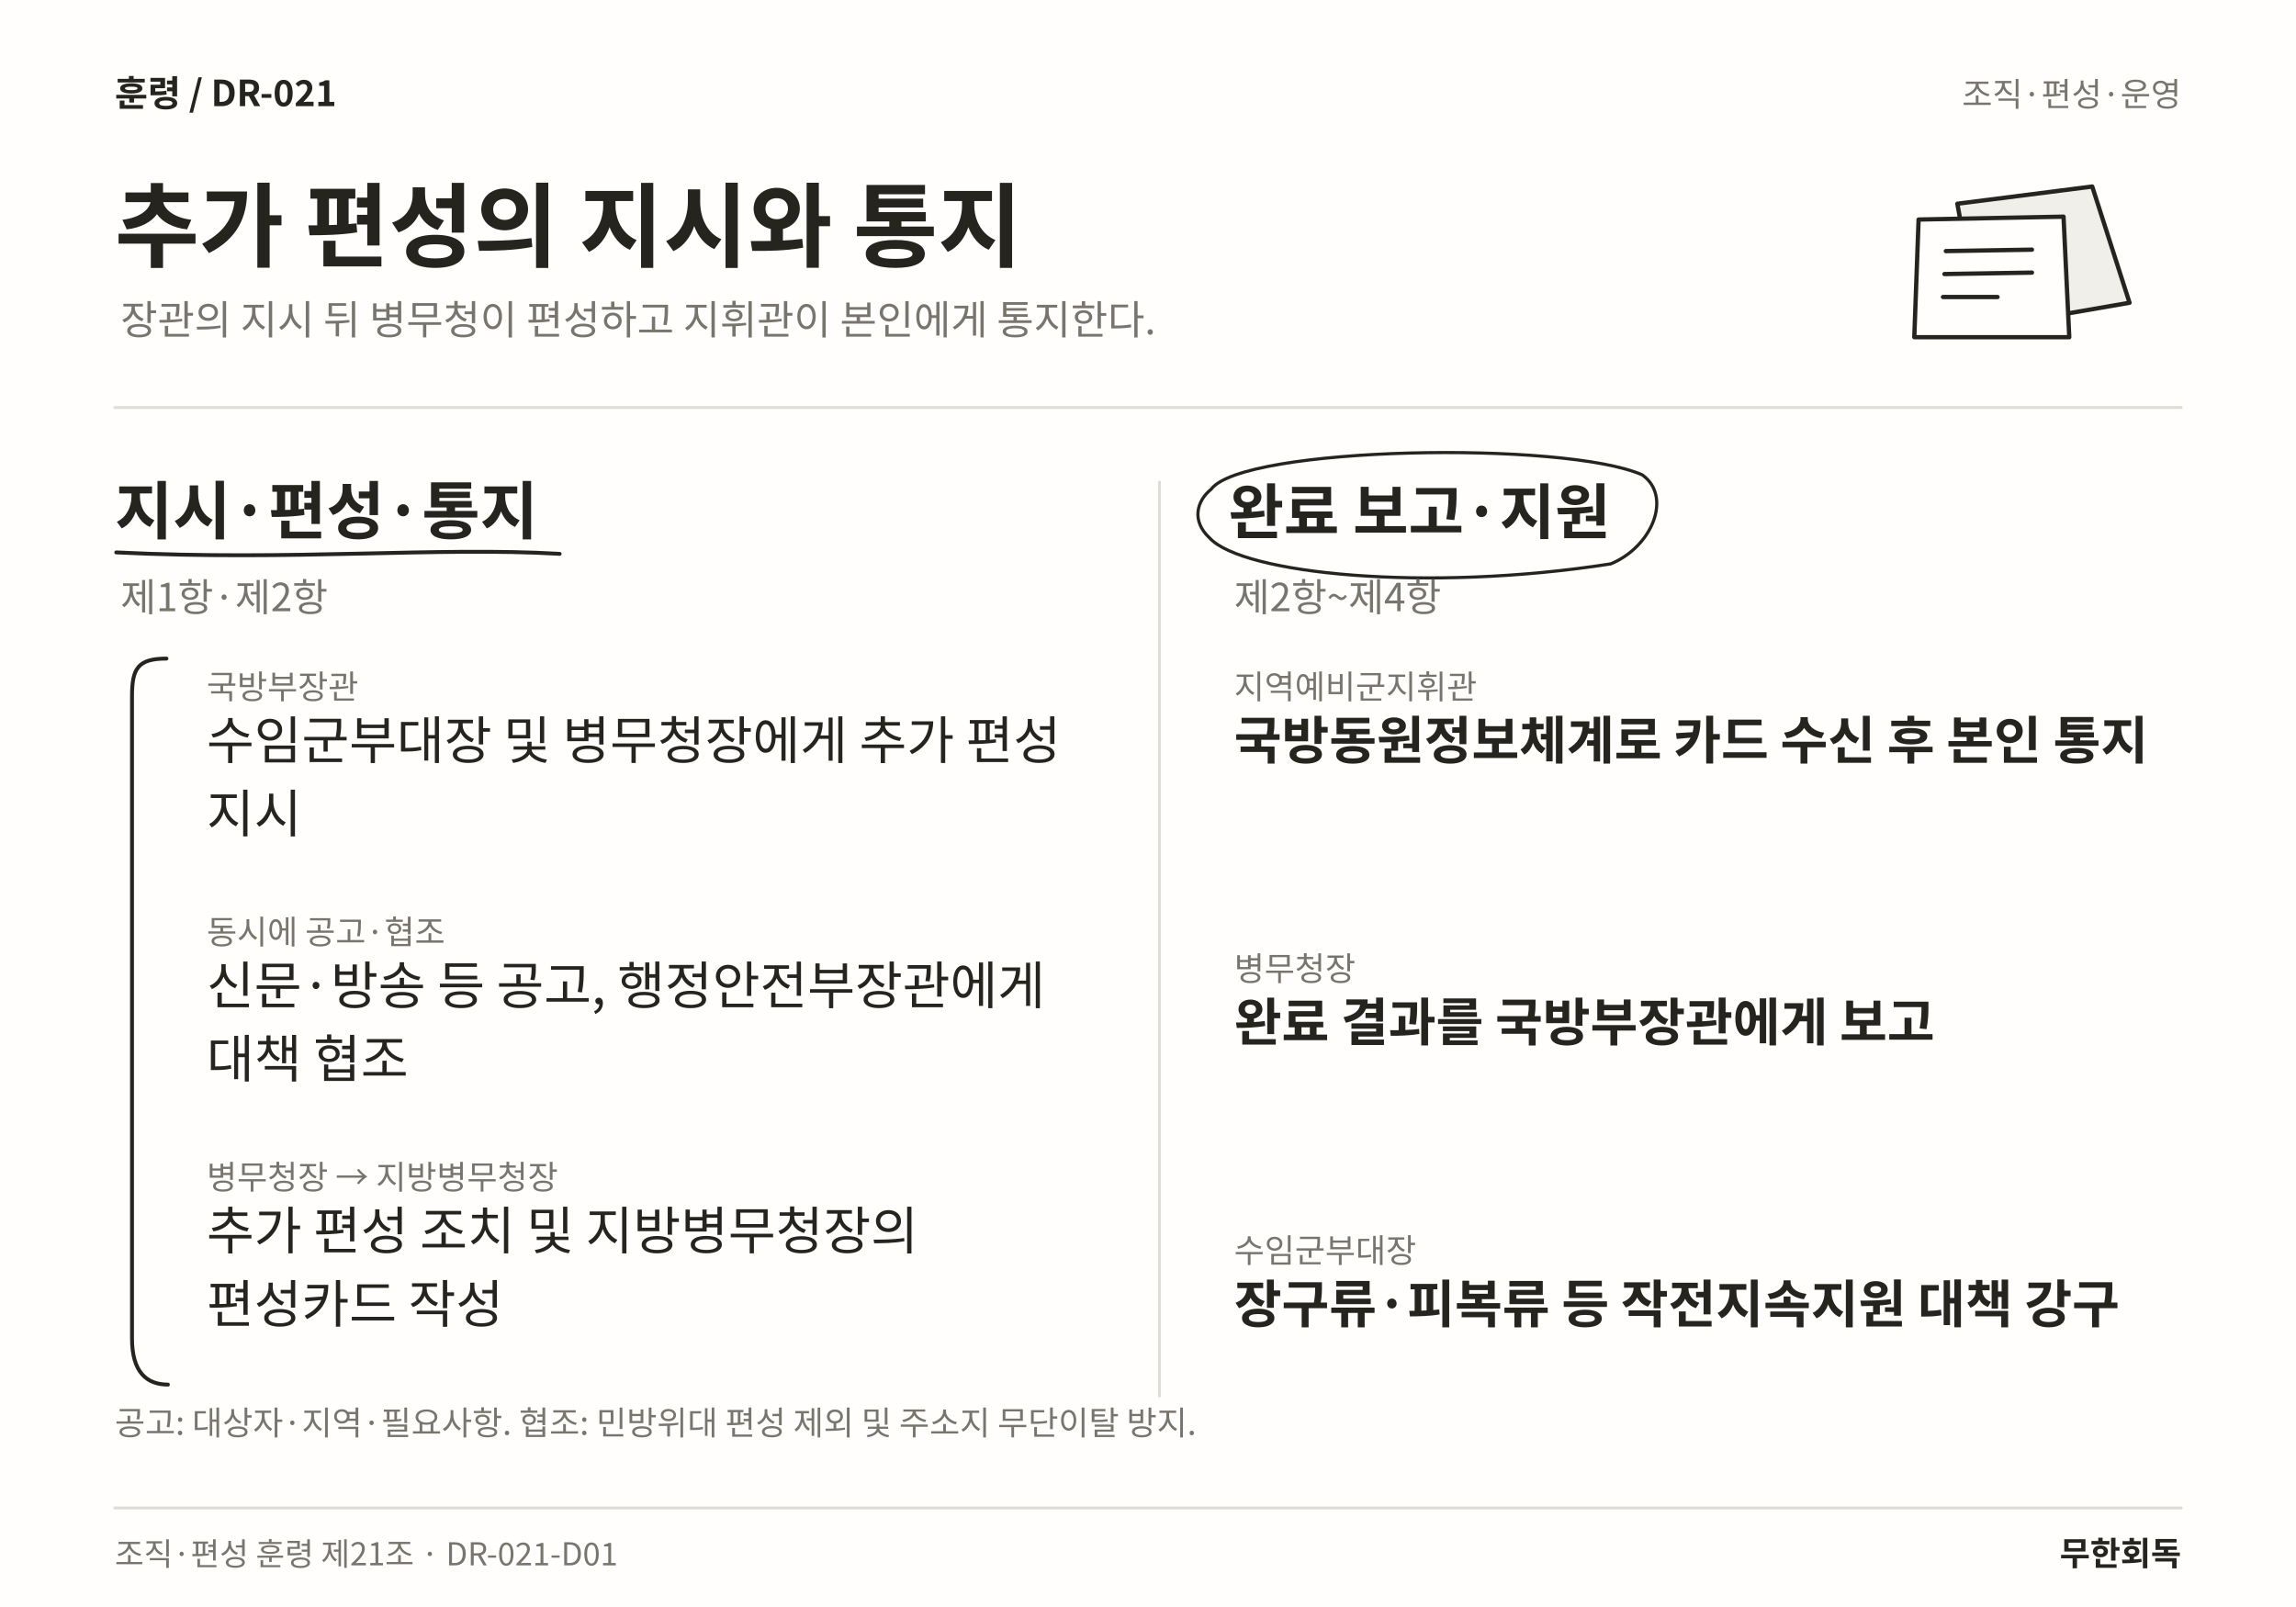
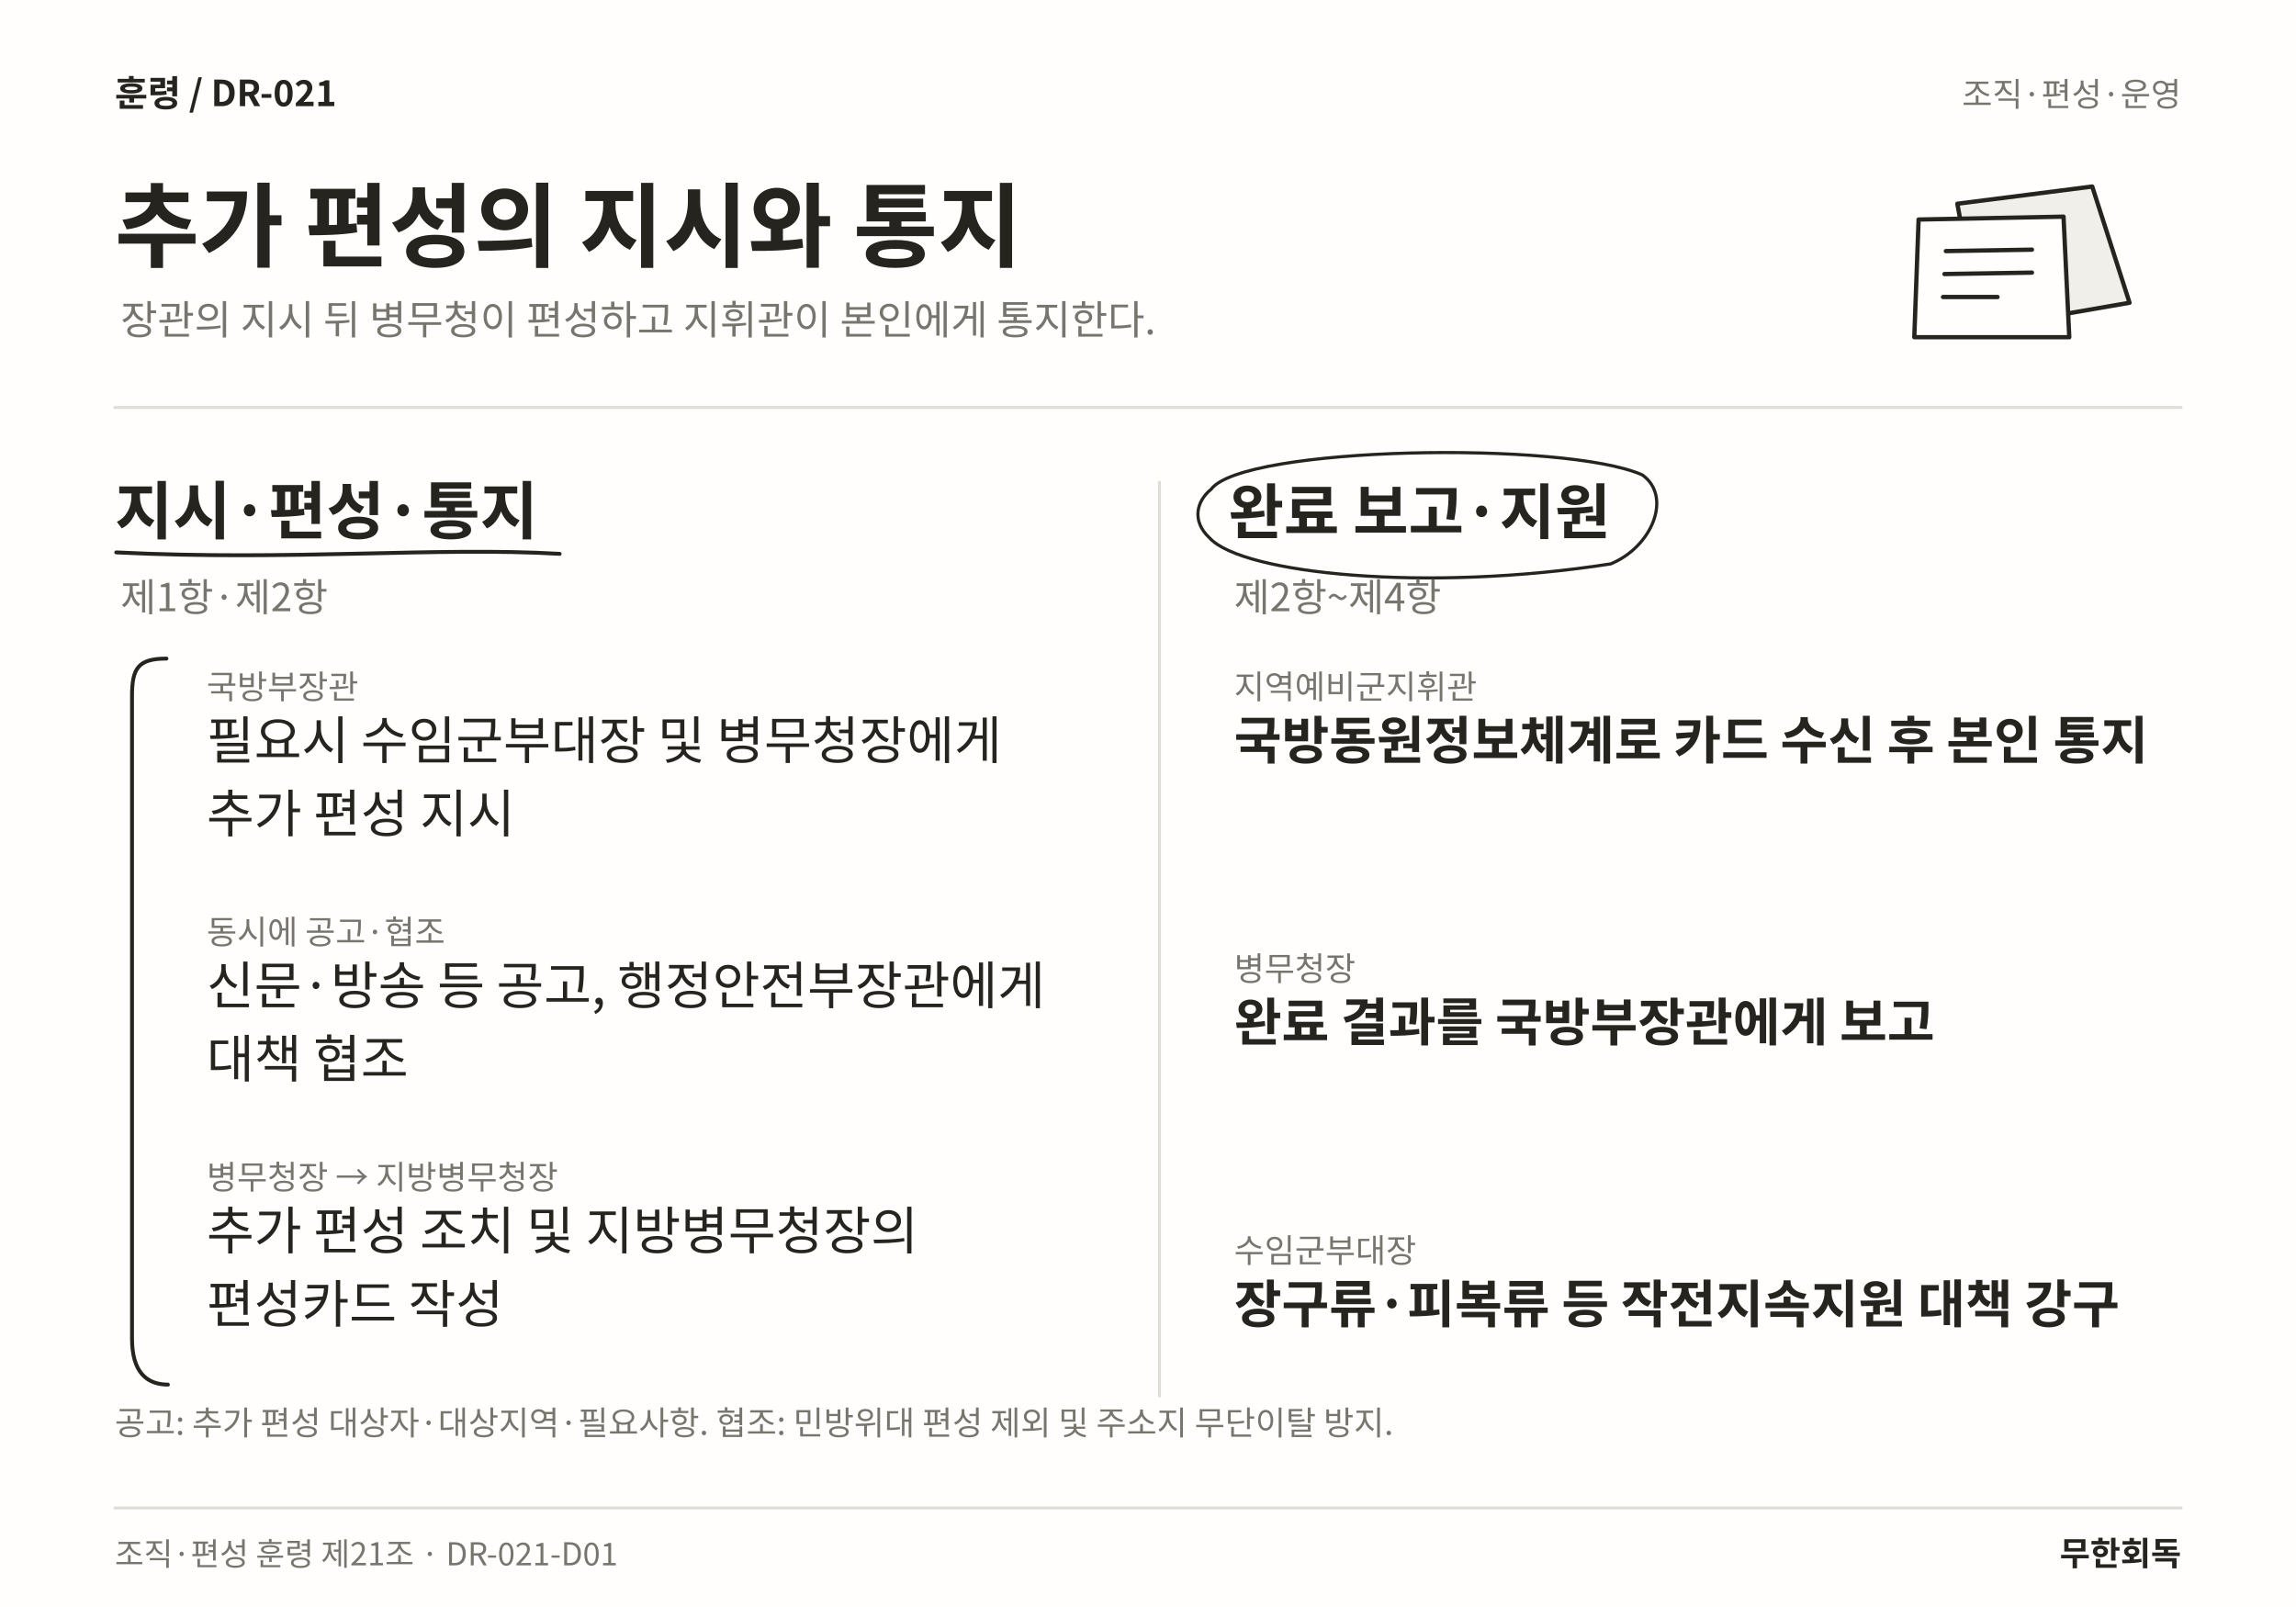
<svg xmlns="http://www.w3.org/2000/svg" width="1600" height="1120" viewBox="0 0 1600 1120" role="img" aria-labelledby="title desc" lang="ko">
  <rect width="1600" height="1120" fill="#FFFEFC" />
  <text x="80" y="74" font-family="Noto Sans CJK KR,Noto Sans KR,sans-serif" font-size="25" font-weight="700" fill="#25241F" text-anchor="start">훈령  /  DR-021</text>
  <text x="1520" y="74" font-family="Noto Sans CJK KR,Noto Sans KR,sans-serif" font-size="23" font-weight="400" fill="#77756E" text-anchor="end">조직·편성·운영</text>
  <text x="80" y="181" font-family="Noto Sans CJK KR,Noto Sans KR,sans-serif" font-size="64" font-weight="700" fill="#25241F" text-anchor="start">추가 편성의 지시와 통지</text>
  <text x="84" y="233" font-family="Noto Sans CJK KR,Noto Sans KR,sans-serif" font-size="28" font-weight="400" fill="#77756E" text-anchor="start">장관의 지시 뒤 병무청이 편성하고 지휘관이 본인에게 통지한다.</text>
  <path d="M1364 142 L1458 130 L1484 211 L1380 229 Z" fill="#F1EFEA" stroke="#25241F" stroke-width="3" stroke-linecap="round" stroke-linejoin="round" />
  <path d="M1337 153 L1438 151 L1442 235 L1334 235 Z" fill="#FFFEFC" stroke="#25241F" stroke-width="3" stroke-linecap="round" stroke-linejoin="round" />
  <path d="M1356 175 L1416 174 M1355 191 L1416 190 M1354 207 L1392 207" fill="none" stroke="#25241F" stroke-width="3" stroke-linecap="round" stroke-linejoin="round" />
  <line x1="80" y1="284" x2="1520" y2="284" stroke="#DFDDD6" stroke-width="2" stroke-linecap="round" />
  <line x1="808" y1="336" x2="808" y2="973" stroke="#DFDDD6" stroke-width="2" stroke-linecap="round" />
  <text x="80" y="372" font-family="Noto Sans CJK KR,Noto Sans KR,sans-serif" font-size="44" font-weight="700" fill="#25241F" text-anchor="start">지시·편성·통지</text>
  <path d="M81 385 C203.9 391 304.2 381 390 386" fill="none" stroke="#25241F" stroke-width="2.7" stroke-linecap="round" stroke-linejoin="round" />
  <text x="84" y="426" font-family="Noto Sans CJK KR,Noto Sans KR,sans-serif" font-size="27" font-weight="400" fill="#77756E" text-anchor="start">제1항·제2항</text>
  <text x="144" y="487" font-family="Noto Sans CJK KR,Noto Sans KR,sans-serif" font-size="23" font-weight="400" fill="#77756E" text-anchor="start">국방부장관</text>
-   <text x="144" y="529" font-family="Noto Sans CJK KR,Noto Sans KR,sans-serif" font-size="36" font-weight="400" fill="#25241F" text-anchor="start">수임군부대장 및 병무청장에게 추가 편성</text>
-   <text x="144" y="580.12" font-family="Noto Sans CJK KR,Noto Sans KR,sans-serif" font-size="36" font-weight="400" fill="#25241F" text-anchor="start">지시</text>
+   <text x="144" y="529" font-family="Noto Sans CJK KR,Noto Sans KR,sans-serif" font-size="36" font-weight="400" fill="#25241F" text-anchor="start">필요시 수임군부대장 및 병무청장에게</text>
+   <text x="144" y="580.12" font-family="Noto Sans CJK KR,Noto Sans KR,sans-serif" font-size="36" font-weight="400" fill="#25241F" text-anchor="start">추가 편성 지시</text>
  <text x="144" y="657.88" font-family="Noto Sans CJK KR,Noto Sans KR,sans-serif" font-size="23" font-weight="400" fill="#77756E" text-anchor="start">동시에 공고·협조</text>
  <text x="144" y="699.88" font-family="Noto Sans CJK KR,Noto Sans KR,sans-serif" font-size="36" font-weight="400" fill="#25241F" text-anchor="start">신문·방송 등 공고, 행정안전부장관에게</text>
  <text x="144" y="751" font-family="Noto Sans CJK KR,Noto Sans KR,sans-serif" font-size="36" font-weight="400" fill="#25241F" text-anchor="start">대책 협조</text>
  <text x="144" y="828.76" font-family="Noto Sans CJK KR,Noto Sans KR,sans-serif" font-size="23" font-weight="400" fill="#77756E" text-anchor="start">병무청장 → 지방병무청장</text>
  <text x="144" y="870.76" font-family="Noto Sans CJK KR,Noto Sans KR,sans-serif" font-size="36" font-weight="400" fill="#25241F" text-anchor="start">추가 편성 조치 및 지방병무청장의</text>
  <text x="144" y="921.88" font-family="Noto Sans CJK KR,Noto Sans KR,sans-serif" font-size="36" font-weight="400" fill="#25241F" text-anchor="start">편성카드 작성</text>
  <path d="M116 459 C96 459 92 466 92 485 L92 933 C92 956 102 965 117 965" fill="none" stroke="#25241F" stroke-width="2.7" stroke-linecap="round" stroke-linejoin="round" />
  <text x="856" y="372" font-family="Noto Sans CJK KR,Noto Sans KR,sans-serif" font-size="42" font-weight="700" fill="#25241F" text-anchor="start">완료 보고·지원</text>
  <path d="M844 341 C866 311 1090.47 307 1144.47 331 C1165.47 346 1151.47 381 1122.47 393 C994.234 413 866 400 843 375 C830 363 834 349 844 341" fill="none" stroke="#25241F" stroke-width="2.2" stroke-linecap="round" stroke-linejoin="round" />
  <text x="860" y="426" font-family="Noto Sans CJK KR,Noto Sans KR,sans-serif" font-size="27" font-weight="400" fill="#77756E" text-anchor="start">제2항~제4항</text>
  <text x="860" y="487" font-family="Noto Sans CJK KR,Noto Sans KR,sans-serif" font-size="23" font-weight="400" fill="#77756E" text-anchor="start">지역예비군지휘관</text>
  <text x="860" y="529" font-family="Noto Sans CJK KR,Noto Sans KR,sans-serif" font-size="36" font-weight="700" fill="#25241F" text-anchor="start">국방동원정보체계로 카드 수신 후 본인 통지</text>
  <text x="860" y="683.44" font-family="Noto Sans CJK KR,Noto Sans KR,sans-serif" font-size="23" font-weight="400" fill="#77756E" text-anchor="start">병무청장</text>
  <text x="860" y="725.44" font-family="Noto Sans CJK KR,Noto Sans KR,sans-serif" font-size="36" font-weight="700" fill="#25241F" text-anchor="start">완료 결과를 국방부장관에게 보고</text>
  <text x="860" y="879.88" font-family="Noto Sans CJK KR,Noto Sans KR,sans-serif" font-size="23" font-weight="400" fill="#77756E" text-anchor="start">수임군부대장</text>
  <text x="860" y="921.88" font-family="Noto Sans CJK KR,Noto Sans KR,sans-serif" font-size="36" font-weight="700" fill="#25241F" text-anchor="start">장구류·피복류 등 작전지속지원 대책 강구</text>
-   <text x="80" y="1000" font-family="Noto Sans CJK KR,Noto Sans KR,sans-serif" font-size="23" font-weight="400" fill="#77756E" text-anchor="start">공고: 대상자·지역·필요사항. 협조: 민방위대 편성 제외 및 주소지 무단이탈 방지.</text>
+   <text x="80" y="1000" font-family="Noto Sans CJK KR,Noto Sans KR,sans-serif" font-size="23" font-weight="400" fill="#77756E" text-anchor="start">공고: 추가 편성 대상자·대상지역·필요사항. 협조: 민방위대 편성 제외 및 주소지 무단이탈 방지.</text>
  <line x1="80" y1="1051" x2="1520" y2="1051" stroke="#DFDDD6" stroke-width="2" stroke-linecap="round" />
  <text x="80" y="1091" font-family="Noto Sans CJK KR,Noto Sans KR,sans-serif" font-size="22" font-weight="400" fill="#77756E" text-anchor="start">조직·편성 훈령 제21조 · DR-021-D01</text>
  <text x="1520" y="1091" font-family="Noto Sans CJK KR,Noto Sans KR,sans-serif" font-size="23" font-weight="700" fill="#25241F" text-anchor="end">무한회독</text>
</svg>
